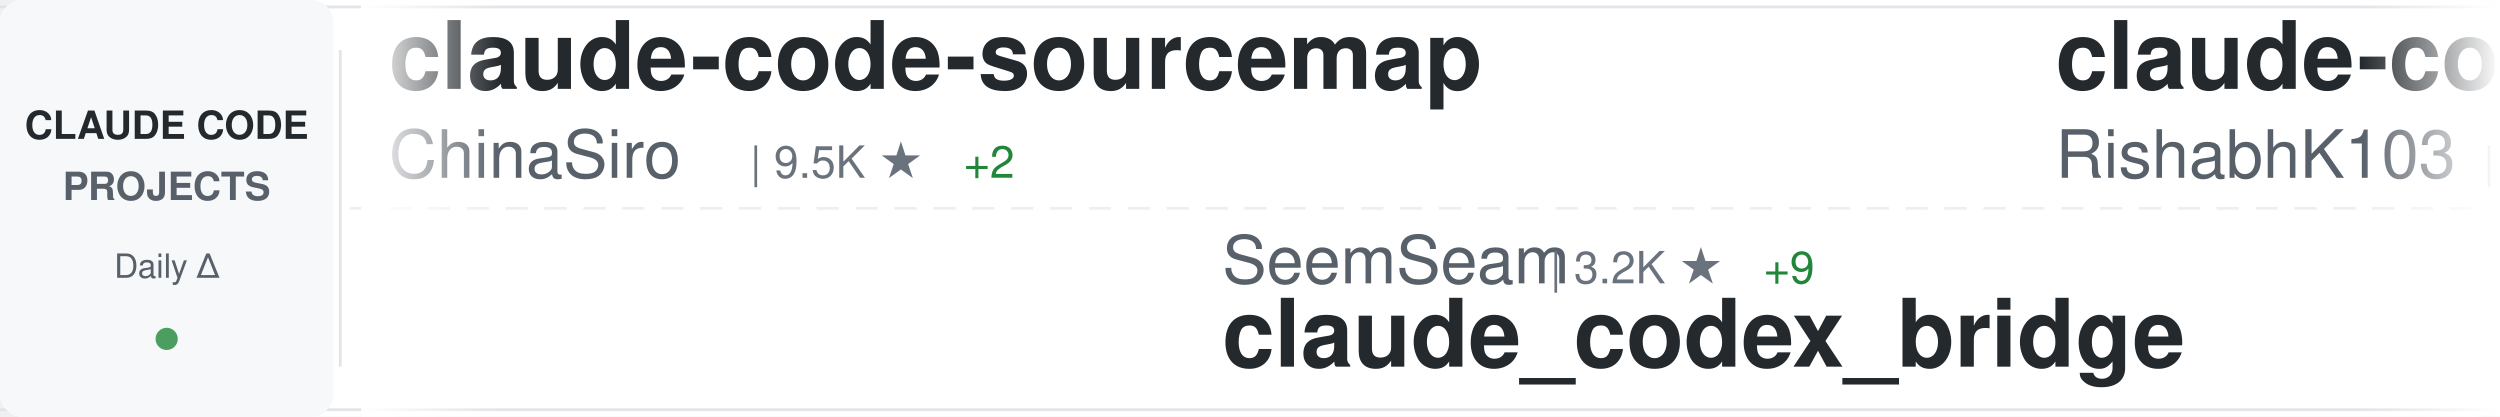
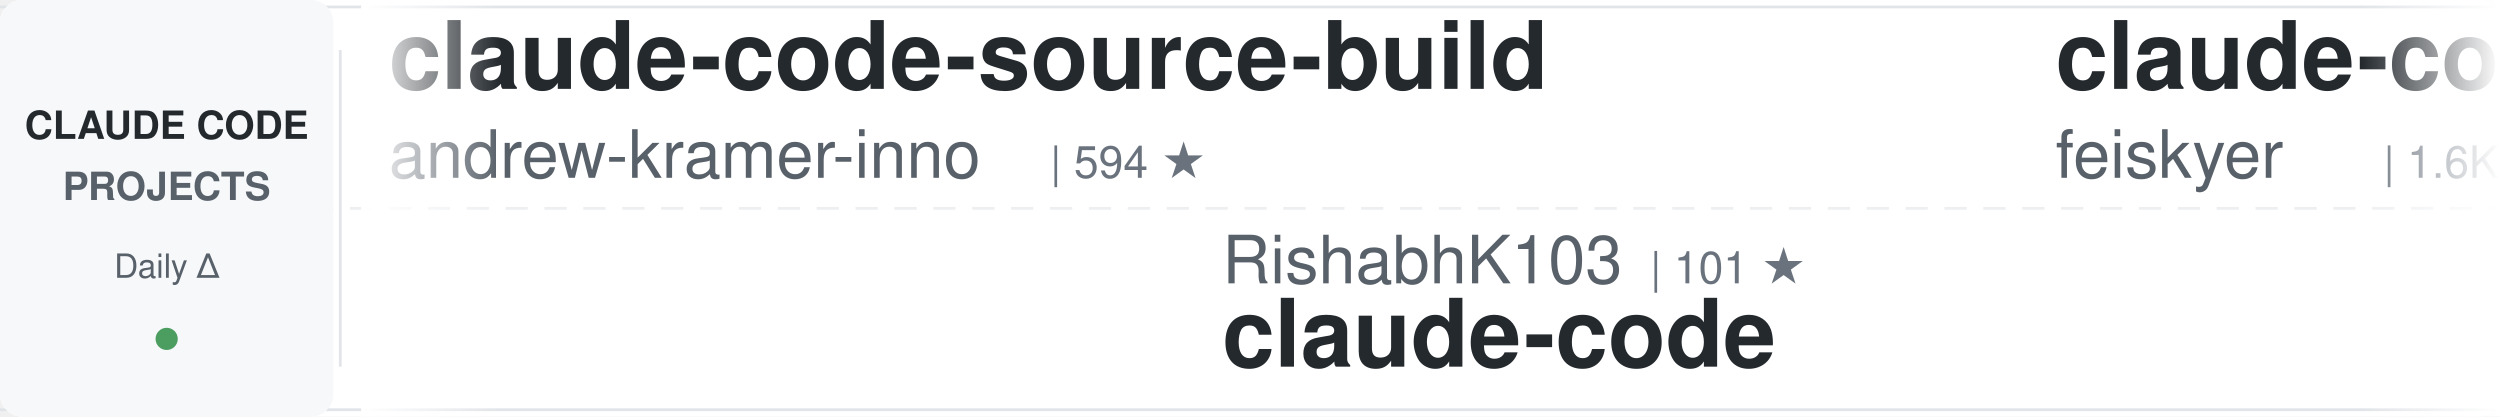
<svg xmlns="http://www.w3.org/2000/svg" width="900" height="150">
  <defs>
    <linearGradient id="awesomeLeftFade" x1="0%" y1="0%" x2="100%" y2="0%">
      <stop offset="0%" style="stop-color:#ffffff;stop-opacity:1" />
      <stop offset="100%" style="stop-color:#ffffff;stop-opacity:0" />
    </linearGradient>
    <linearGradient id="awesomeRightFade" x1="0%" y1="0%" x2="100%" y2="0%">
      <stop offset="0%" style="stop-color:#ffffff;stop-opacity:0" />
      <stop offset="100%" style="stop-color:#ffffff;stop-opacity:1" />
    </linearGradient>
  </defs>
  <rect width="900" height="150" fill="#ffffff" rx="8" />
  <rect x="0" y="2" width="900" height="1" fill="#e1e4e8" />
  <rect x="0" y="147" width="900" height="1" fill="#e1e4e8" />
  <line x1="0" y1="75" x2="900" y2="75" stroke="#e1e4e8" stroke-width="1" stroke-dasharray="8 6" opacity="0.6" />
  <rect x="0" y="0" width="120" height="150" fill="#f6f8fa" rx="8" />
  <text x="60" y="50" font-family="-apple-system, BlinkMacSystemFont, 'Segoe UI', Helvetica, Arial, sans-serif" font-size="14" font-weight="600" fill="#24292e" text-anchor="middle">CLAUDE CODE</text>
  <text x="60" y="72" font-family="-apple-system, BlinkMacSystemFont, 'Segoe UI', Helvetica, Arial, sans-serif" font-size="14" font-weight="600" fill="#586069" text-anchor="middle">PROJECTS</text>
  <text x="60" y="100" font-family="-apple-system, BlinkMacSystemFont, 'Segoe UI', Helvetica, Arial, sans-serif" font-size="12" font-weight="500" fill="#586069" text-anchor="middle">Daily Δ</text>
  <circle cx="60" cy="122" r="4" fill="#22863a" opacity="0.8" />
  <rect x="122" y="18" width="1" height="114" fill="#e1e4e8" />
  <clipPath id="awesomeTickerClip">
    <rect x="130" y="0" width="770" height="150" />
  </clipPath>
  <g clip-path="url(#awesomeTickerClip)">
    <g id="awesomeTickerItems">
      <animateTransform attributeName="transform" attributeType="XML" type="translate" from="0 0" to="-3000 0" dur="54s" repeatCount="indefinite" />
      <g transform="translate(0, 0)">
-         <text x="140" y="32" font-family="-apple-system, BlinkMacSystemFont, 'Segoe UI', Helvetica, Arial, sans-serif" font-size="34" font-weight="600" fill="#24292e">claude-code-sourcemap</text>
-         <text x="140" y="64" font-family="-apple-system, BlinkMacSystemFont, 'Segoe UI', Helvetica, Arial, sans-serif" font-size="24" font-weight="400" fill="#586069">ChinaSiro</text>
-         <text x="270" y="64" font-family="-apple-system, BlinkMacSystemFont, 'Segoe UI', Helvetica, Arial, sans-serif" font-size="16" font-weight="500" fill="#6a737d">| 9.5K ★</text>
-         <text x="347" y="64" font-family="-apple-system, BlinkMacSystemFont, 'Segoe UI', Helvetica, Arial, sans-serif" font-size="16" font-weight="500" fill="#22863a"> +2</text>
+         <text x="140" y="32" font-family="-apple-system, BlinkMacSystemFont, 'Segoe UI', Helvetica, Arial, sans-serif" font-size="34" font-weight="600" fill="#24292e">claude-code-source-build</text>
+         <text x="140" y="64" font-family="-apple-system, BlinkMacSystemFont, 'Segoe UI', Helvetica, Arial, sans-serif" font-size="24" font-weight="400" fill="#586069">andrew-kramer-inno</text>
+         <text x="378" y="64" font-family="-apple-system, BlinkMacSystemFont, 'Segoe UI', Helvetica, Arial, sans-serif" font-size="16" font-weight="500" fill="#6a737d">| 594 ★</text>
      </g>
      <g transform="translate(300, 0)">
-         <text x="140" y="102" font-family="-apple-system, BlinkMacSystemFont, 'Segoe UI', Helvetica, Arial, sans-serif" font-size="24" font-weight="400" fill="#586069">SeemSeam</text>
-         <text x="258" y="102" font-family="-apple-system, BlinkMacSystemFont, 'Segoe UI', Helvetica, Arial, sans-serif" font-size="16" font-weight="500" fill="#6a737d">| 3.2K ★</text>
-         <text x="335" y="102" font-family="-apple-system, BlinkMacSystemFont, 'Segoe UI', Helvetica, Arial, sans-serif" font-size="16" font-weight="500" fill="#22863a"> +9</text>
-         <text x="140" y="132" font-family="-apple-system, BlinkMacSystemFont, 'Segoe UI', Helvetica, Arial, sans-serif" font-size="34" font-weight="600" fill="#24292e">claude_codex_bridge</text>
+         <text x="140" y="102" font-family="-apple-system, BlinkMacSystemFont, 'Segoe UI', Helvetica, Arial, sans-serif" font-size="24" font-weight="400" fill="#586069">RishabhK103</text>
+         <text x="294" y="102" font-family="-apple-system, BlinkMacSystemFont, 'Segoe UI', Helvetica, Arial, sans-serif" font-size="16" font-weight="500" fill="#6a737d">| 101 ★</text>
+         <text x="140" y="132" font-family="-apple-system, BlinkMacSystemFont, 'Segoe UI', Helvetica, Arial, sans-serif" font-size="34" font-weight="600" fill="#24292e">claude-code</text>
      </g>
      <g transform="translate(600, 0)">
-         <text x="140" y="32" font-family="-apple-system, BlinkMacSystemFont, 'Segoe UI', Helvetica, Arial, sans-serif" font-size="34" font-weight="600" fill="#24292e">claude-code</text>
-         <text x="140" y="64" font-family="-apple-system, BlinkMacSystemFont, 'Segoe UI', Helvetica, Arial, sans-serif" font-size="24" font-weight="400" fill="#586069">RishabhK103</text>
-         <text x="294" y="64" font-family="-apple-system, BlinkMacSystemFont, 'Segoe UI', Helvetica, Arial, sans-serif" font-size="16" font-weight="500" fill="#6a737d">| 101 ★</text>
+         <text x="140" y="32" font-family="-apple-system, BlinkMacSystemFont, 'Segoe UI', Helvetica, Arial, sans-serif" font-size="34" font-weight="600" fill="#24292e">claude-code-settings</text>
+         <text x="140" y="64" font-family="-apple-system, BlinkMacSystemFont, 'Segoe UI', Helvetica, Arial, sans-serif" font-size="24" font-weight="400" fill="#586069">feiskyer</text>
+         <text x="258" y="64" font-family="-apple-system, BlinkMacSystemFont, 'Segoe UI', Helvetica, Arial, sans-serif" font-size="16" font-weight="500" fill="#6a737d">| 1.6K ★</text>
+         <text x="335" y="64" font-family="-apple-system, BlinkMacSystemFont, 'Segoe UI', Helvetica, Arial, sans-serif" font-size="16" font-weight="500" fill="#22863a"> +5</text>
      </g>
      <g transform="translate(900, 0)">
-         <text x="140" y="102" font-family="-apple-system, BlinkMacSystemFont, 'Segoe UI', Helvetica, Arial, sans-serif" font-size="24" font-weight="400" fill="#586069">oboard</text>
-         <text x="234" y="102" font-family="-apple-system, BlinkMacSystemFont, 'Segoe UI', Helvetica, Arial, sans-serif" font-size="16" font-weight="500" fill="#6a737d">| 3.2K ★</text>
-         <text x="311" y="102" font-family="-apple-system, BlinkMacSystemFont, 'Segoe UI', Helvetica, Arial, sans-serif" font-size="16" font-weight="500" fill="#22863a"> +1</text>
-         <text x="140" y="132" font-family="-apple-system, BlinkMacSystemFont, 'Segoe UI', Helvetica, Arial, sans-serif" font-size="34" font-weight="600" fill="#24292e">claude-code-rev</text>
+         <text x="140" y="102" font-family="-apple-system, BlinkMacSystemFont, 'Segoe UI', Helvetica, Arial, sans-serif" font-size="24" font-weight="400" fill="#586069">huangjia2019</text>
+         <text x="306" y="102" font-family="-apple-system, BlinkMacSystemFont, 'Segoe UI', Helvetica, Arial, sans-serif" font-size="16" font-weight="500" fill="#6a737d">| 956 ★</text>
+         <text x="374" y="102" font-family="-apple-system, BlinkMacSystemFont, 'Segoe UI', Helvetica, Arial, sans-serif" font-size="16" font-weight="500" fill="#22863a"> +5</text>
+         <text x="140" y="132" font-family="-apple-system, BlinkMacSystemFont, 'Segoe UI', Helvetica, Arial, sans-serif" font-size="34" font-weight="600" fill="#24292e">claude-code-engineering</text>
      </g>
      <g transform="translate(1200, 0)">
-         <text x="140" y="32" font-family="-apple-system, BlinkMacSystemFont, 'Segoe UI', Helvetica, Arial, sans-serif" font-size="34" font-weight="600" fill="#24292e">claude-code-base-action</text>
-         <text x="140" y="64" font-family="-apple-system, BlinkMacSystemFont, 'Segoe UI', Helvetica, Arial, sans-serif" font-size="24" font-weight="400" fill="#586069">anthropics</text>
-         <text x="282" y="64" font-family="-apple-system, BlinkMacSystemFont, 'Segoe UI', Helvetica, Arial, sans-serif" font-size="16" font-weight="500" fill="#6a737d">| 899 ★</text>
+         <text x="140" y="32" font-family="-apple-system, BlinkMacSystemFont, 'Segoe UI', Helvetica, Arial, sans-serif" font-size="34" font-weight="600" fill="#24292e">pi-vs-claude-code</text>
+         <text x="140" y="64" font-family="-apple-system, BlinkMacSystemFont, 'Segoe UI', Helvetica, Arial, sans-serif" font-size="24" font-weight="400" fill="#586069">disler</text>
+         <text x="234" y="64" font-family="-apple-system, BlinkMacSystemFont, 'Segoe UI', Helvetica, Arial, sans-serif" font-size="16" font-weight="500" fill="#6a737d">| 1.5K ★</text>
+         <text x="311" y="64" font-family="-apple-system, BlinkMacSystemFont, 'Segoe UI', Helvetica, Arial, sans-serif" font-size="16" font-weight="500" fill="#22863a"> +2</text>
      </g>
      <g transform="translate(1500, 0)">
-         <text x="140" y="102" font-family="-apple-system, BlinkMacSystemFont, 'Segoe UI', Helvetica, Arial, sans-serif" font-size="24" font-weight="400" fill="#586069">fazxes</text>
-         <text x="234" y="102" font-family="-apple-system, BlinkMacSystemFont, 'Segoe UI', Helvetica, Arial, sans-serif" font-size="16" font-weight="500" fill="#6a737d">| 225 ★</text>
-         <text x="302" y="102" font-family="-apple-system, BlinkMacSystemFont, 'Segoe UI', Helvetica, Arial, sans-serif" font-size="16" font-weight="500" fill="#22863a"> +1</text>
-         <text x="140" y="132" font-family="-apple-system, BlinkMacSystemFont, 'Segoe UI', Helvetica, Arial, sans-serif" font-size="34" font-weight="600" fill="#24292e">Claude-code</text>
+         <text x="140" y="102" font-family="-apple-system, BlinkMacSystemFont, 'Segoe UI', Helvetica, Arial, sans-serif" font-size="24" font-weight="400" fill="#586069">anthropics</text>
+         <text x="282" y="102" font-family="-apple-system, BlinkMacSystemFont, 'Segoe UI', Helvetica, Arial, sans-serif" font-size="16" font-weight="500" fill="#6a737d">| 159.5K ★</text>
+         <text x="377" y="102" font-family="-apple-system, BlinkMacSystemFont, 'Segoe UI', Helvetica, Arial, sans-serif" font-size="16" font-weight="500" fill="#22863a"> +320</text>
+         <text x="140" y="132" font-family="-apple-system, BlinkMacSystemFont, 'Segoe UI', Helvetica, Arial, sans-serif" font-size="34" font-weight="600" fill="#24292e">skills</text>
      </g>
      <g transform="translate(1800, 0)">
-         <text x="140" y="32" font-family="-apple-system, BlinkMacSystemFont, 'Segoe UI', Helvetica, Arial, sans-serif" font-size="34" font-weight="600" fill="#24292e">claude-code-templates</text>
-         <text x="140" y="64" font-family="-apple-system, BlinkMacSystemFont, 'Segoe UI', Helvetica, Arial, sans-serif" font-size="24" font-weight="400" fill="#586069">davila7</text>
-         <text x="246" y="64" font-family="-apple-system, BlinkMacSystemFont, 'Segoe UI', Helvetica, Arial, sans-serif" font-size="16" font-weight="500" fill="#6a737d">| 28.5K ★</text>
-         <text x="332" y="64" font-family="-apple-system, BlinkMacSystemFont, 'Segoe UI', Helvetica, Arial, sans-serif" font-size="16" font-weight="500" fill="#22863a"> +24</text>
+         <text x="140" y="32" font-family="-apple-system, BlinkMacSystemFont, 'Segoe UI', Helvetica, Arial, sans-serif" font-size="34" font-weight="600" fill="#24292e">claude-code-source-code-...</text>
+         <text x="140" y="64" font-family="-apple-system, BlinkMacSystemFont, 'Segoe UI', Helvetica, Arial, sans-serif" font-size="24" font-weight="400" fill="#586069">ghuntley</text>
+         <text x="258" y="64" font-family="-apple-system, BlinkMacSystemFont, 'Segoe UI', Helvetica, Arial, sans-serif" font-size="16" font-weight="500" fill="#6a737d">| 986 ★</text>
      </g>
      <g transform="translate(2100, 0)">
-         <text x="140" y="102" font-family="-apple-system, BlinkMacSystemFont, 'Segoe UI', Helvetica, Arial, sans-serif" font-size="24" font-weight="400" fill="#586069">anthropics</text>
-         <text x="282" y="102" font-family="-apple-system, BlinkMacSystemFont, 'Segoe UI', Helvetica, Arial, sans-serif" font-size="16" font-weight="500" fill="#6a737d">| 5.5K ★</text>
-         <text x="359" y="102" font-family="-apple-system, BlinkMacSystemFont, 'Segoe UI', Helvetica, Arial, sans-serif" font-size="16" font-weight="500" fill="#22863a"> +11</text>
-         <text x="140" y="132" font-family="-apple-system, BlinkMacSystemFont, 'Segoe UI', Helvetica, Arial, sans-serif" font-size="34" font-weight="600" fill="#24292e">claude-code-security-rev...</text>
+         <text x="140" y="102" font-family="-apple-system, BlinkMacSystemFont, 'Segoe UI', Helvetica, Arial, sans-serif" font-size="24" font-weight="400" fill="#586069">lorryjovens-hub</text>
+         <text x="342" y="102" font-family="-apple-system, BlinkMacSystemFont, 'Segoe UI', Helvetica, Arial, sans-serif" font-size="16" font-weight="500" fill="#6a737d">| 1.7K ★</text>
+         <text x="419" y="102" font-family="-apple-system, BlinkMacSystemFont, 'Segoe UI', Helvetica, Arial, sans-serif" font-size="16" font-weight="500" fill="#22863a"> +1</text>
+         <text x="140" y="132" font-family="-apple-system, BlinkMacSystemFont, 'Segoe UI', Helvetica, Arial, sans-serif" font-size="34" font-weight="600" fill="#24292e">claude-code-rust</text>
      </g>
      <g transform="translate(2400, 0)">
-         <text x="140" y="32" font-family="-apple-system, BlinkMacSystemFont, 'Segoe UI', Helvetica, Arial, sans-serif" font-size="34" font-weight="600" fill="#24292e">claude-code-proxy</text>
-         <text x="140" y="64" font-family="-apple-system, BlinkMacSystemFont, 'Segoe UI', Helvetica, Arial, sans-serif" font-size="24" font-weight="400" fill="#586069">1rgs</text>
-         <text x="210" y="64" font-family="-apple-system, BlinkMacSystemFont, 'Segoe UI', Helvetica, Arial, sans-serif" font-size="16" font-weight="500" fill="#6a737d">| 3.7K ★</text>
-         <text x="287" y="64" font-family="-apple-system, BlinkMacSystemFont, 'Segoe UI', Helvetica, Arial, sans-serif" font-size="16" font-weight="500" fill="#22863a"> +4</text>
+         <text x="140" y="32" font-family="-apple-system, BlinkMacSystemFont, 'Segoe UI', Helvetica, Arial, sans-serif" font-size="34" font-weight="600" fill="#24292e">awesome-claude-code</text>
+         <text x="140" y="64" font-family="-apple-system, BlinkMacSystemFont, 'Segoe UI', Helvetica, Arial, sans-serif" font-size="24" font-weight="400" fill="#586069">jqueryscript</text>
+         <text x="306" y="64" font-family="-apple-system, BlinkMacSystemFont, 'Segoe UI', Helvetica, Arial, sans-serif" font-size="16" font-weight="500" fill="#6a737d">| 458 ★</text>
      </g>
      <g transform="translate(2700, 0)">
-         <text x="140" y="102" font-family="-apple-system, BlinkMacSystemFont, 'Segoe UI', Helvetica, Arial, sans-serif" font-size="24" font-weight="400" fill="#586069">777genius</text>
-         <text x="270" y="102" font-family="-apple-system, BlinkMacSystemFont, 'Segoe UI', Helvetica, Arial, sans-serif" font-size="16" font-weight="500" fill="#6a737d">| 919 ★</text>
-         <text x="140" y="132" font-family="-apple-system, BlinkMacSystemFont, 'Segoe UI', Helvetica, Arial, sans-serif" font-size="34" font-weight="600" fill="#24292e">claude-code-source-code</text>
+         <text x="140" y="102" font-family="-apple-system, BlinkMacSystemFont, 'Segoe UI', Helvetica, Arial, sans-serif" font-size="24" font-weight="400" fill="#586069">ding113</text>
+         <text x="246" y="102" font-family="-apple-system, BlinkMacSystemFont, 'Segoe UI', Helvetica, Arial, sans-serif" font-size="16" font-weight="500" fill="#6a737d">| 3.2K ★</text>
+         <text x="323" y="102" font-family="-apple-system, BlinkMacSystemFont, 'Segoe UI', Helvetica, Arial, sans-serif" font-size="16" font-weight="500" fill="#22863a"> +7</text>
+         <text x="140" y="132" font-family="-apple-system, BlinkMacSystemFont, 'Segoe UI', Helvetica, Arial, sans-serif" font-size="34" font-weight="600" fill="#24292e">claude-code-hub</text>
      </g>
      <g transform="translate(3000, 0)">
-         <text x="140" y="32" font-family="-apple-system, BlinkMacSystemFont, 'Segoe UI', Helvetica, Arial, sans-serif" font-size="34" font-weight="600" fill="#24292e">claude-code-sourcemap</text>
-         <text x="140" y="64" font-family="-apple-system, BlinkMacSystemFont, 'Segoe UI', Helvetica, Arial, sans-serif" font-size="24" font-weight="400" fill="#586069">ChinaSiro</text>
-         <text x="270" y="64" font-family="-apple-system, BlinkMacSystemFont, 'Segoe UI', Helvetica, Arial, sans-serif" font-size="16" font-weight="500" fill="#6a737d">| 9.5K ★</text>
-         <text x="347" y="64" font-family="-apple-system, BlinkMacSystemFont, 'Segoe UI', Helvetica, Arial, sans-serif" font-size="16" font-weight="500" fill="#22863a"> +2</text>
+         <text x="140" y="32" font-family="-apple-system, BlinkMacSystemFont, 'Segoe UI', Helvetica, Arial, sans-serif" font-size="34" font-weight="600" fill="#24292e">claude-code-source-build</text>
+         <text x="140" y="64" font-family="-apple-system, BlinkMacSystemFont, 'Segoe UI', Helvetica, Arial, sans-serif" font-size="24" font-weight="400" fill="#586069">andrew-kramer-inno</text>
+         <text x="378" y="64" font-family="-apple-system, BlinkMacSystemFont, 'Segoe UI', Helvetica, Arial, sans-serif" font-size="16" font-weight="500" fill="#6a737d">| 594 ★</text>
      </g>
      <g transform="translate(3300, 0)">
-         <text x="140" y="102" font-family="-apple-system, BlinkMacSystemFont, 'Segoe UI', Helvetica, Arial, sans-serif" font-size="24" font-weight="400" fill="#586069">SeemSeam</text>
-         <text x="258" y="102" font-family="-apple-system, BlinkMacSystemFont, 'Segoe UI', Helvetica, Arial, sans-serif" font-size="16" font-weight="500" fill="#6a737d">| 3.2K ★</text>
-         <text x="335" y="102" font-family="-apple-system, BlinkMacSystemFont, 'Segoe UI', Helvetica, Arial, sans-serif" font-size="16" font-weight="500" fill="#22863a"> +9</text>
-         <text x="140" y="132" font-family="-apple-system, BlinkMacSystemFont, 'Segoe UI', Helvetica, Arial, sans-serif" font-size="34" font-weight="600" fill="#24292e">claude_codex_bridge</text>
+         <text x="140" y="102" font-family="-apple-system, BlinkMacSystemFont, 'Segoe UI', Helvetica, Arial, sans-serif" font-size="24" font-weight="400" fill="#586069">RishabhK103</text>
+         <text x="294" y="102" font-family="-apple-system, BlinkMacSystemFont, 'Segoe UI', Helvetica, Arial, sans-serif" font-size="16" font-weight="500" fill="#6a737d">| 101 ★</text>
+         <text x="140" y="132" font-family="-apple-system, BlinkMacSystemFont, 'Segoe UI', Helvetica, Arial, sans-serif" font-size="34" font-weight="600" fill="#24292e">claude-code</text>
      </g>
      <g transform="translate(3600, 0)">
-         <text x="140" y="32" font-family="-apple-system, BlinkMacSystemFont, 'Segoe UI', Helvetica, Arial, sans-serif" font-size="34" font-weight="600" fill="#24292e">claude-code</text>
-         <text x="140" y="64" font-family="-apple-system, BlinkMacSystemFont, 'Segoe UI', Helvetica, Arial, sans-serif" font-size="24" font-weight="400" fill="#586069">RishabhK103</text>
-         <text x="294" y="64" font-family="-apple-system, BlinkMacSystemFont, 'Segoe UI', Helvetica, Arial, sans-serif" font-size="16" font-weight="500" fill="#6a737d">| 101 ★</text>
+         <text x="140" y="32" font-family="-apple-system, BlinkMacSystemFont, 'Segoe UI', Helvetica, Arial, sans-serif" font-size="34" font-weight="600" fill="#24292e">claude-code-settings</text>
+         <text x="140" y="64" font-family="-apple-system, BlinkMacSystemFont, 'Segoe UI', Helvetica, Arial, sans-serif" font-size="24" font-weight="400" fill="#586069">feiskyer</text>
+         <text x="258" y="64" font-family="-apple-system, BlinkMacSystemFont, 'Segoe UI', Helvetica, Arial, sans-serif" font-size="16" font-weight="500" fill="#6a737d">| 1.6K ★</text>
+         <text x="335" y="64" font-family="-apple-system, BlinkMacSystemFont, 'Segoe UI', Helvetica, Arial, sans-serif" font-size="16" font-weight="500" fill="#22863a"> +5</text>
      </g>
      <g transform="translate(3900, 0)">
-         <text x="140" y="102" font-family="-apple-system, BlinkMacSystemFont, 'Segoe UI', Helvetica, Arial, sans-serif" font-size="24" font-weight="400" fill="#586069">oboard</text>
-         <text x="234" y="102" font-family="-apple-system, BlinkMacSystemFont, 'Segoe UI', Helvetica, Arial, sans-serif" font-size="16" font-weight="500" fill="#6a737d">| 3.2K ★</text>
-         <text x="311" y="102" font-family="-apple-system, BlinkMacSystemFont, 'Segoe UI', Helvetica, Arial, sans-serif" font-size="16" font-weight="500" fill="#22863a"> +1</text>
-         <text x="140" y="132" font-family="-apple-system, BlinkMacSystemFont, 'Segoe UI', Helvetica, Arial, sans-serif" font-size="34" font-weight="600" fill="#24292e">claude-code-rev</text>
+         <text x="140" y="102" font-family="-apple-system, BlinkMacSystemFont, 'Segoe UI', Helvetica, Arial, sans-serif" font-size="24" font-weight="400" fill="#586069">huangjia2019</text>
+         <text x="306" y="102" font-family="-apple-system, BlinkMacSystemFont, 'Segoe UI', Helvetica, Arial, sans-serif" font-size="16" font-weight="500" fill="#6a737d">| 956 ★</text>
+         <text x="374" y="102" font-family="-apple-system, BlinkMacSystemFont, 'Segoe UI', Helvetica, Arial, sans-serif" font-size="16" font-weight="500" fill="#22863a"> +5</text>
+         <text x="140" y="132" font-family="-apple-system, BlinkMacSystemFont, 'Segoe UI', Helvetica, Arial, sans-serif" font-size="34" font-weight="600" fill="#24292e">claude-code-engineering</text>
      </g>
    </g>
  </g>
  <rect x="130" y="0" width="50" height="150" fill="url(#awesomeLeftFade)" />
  <rect x="850" y="0" width="50" height="150" fill="url(#awesomeRightFade)" />
</svg>
